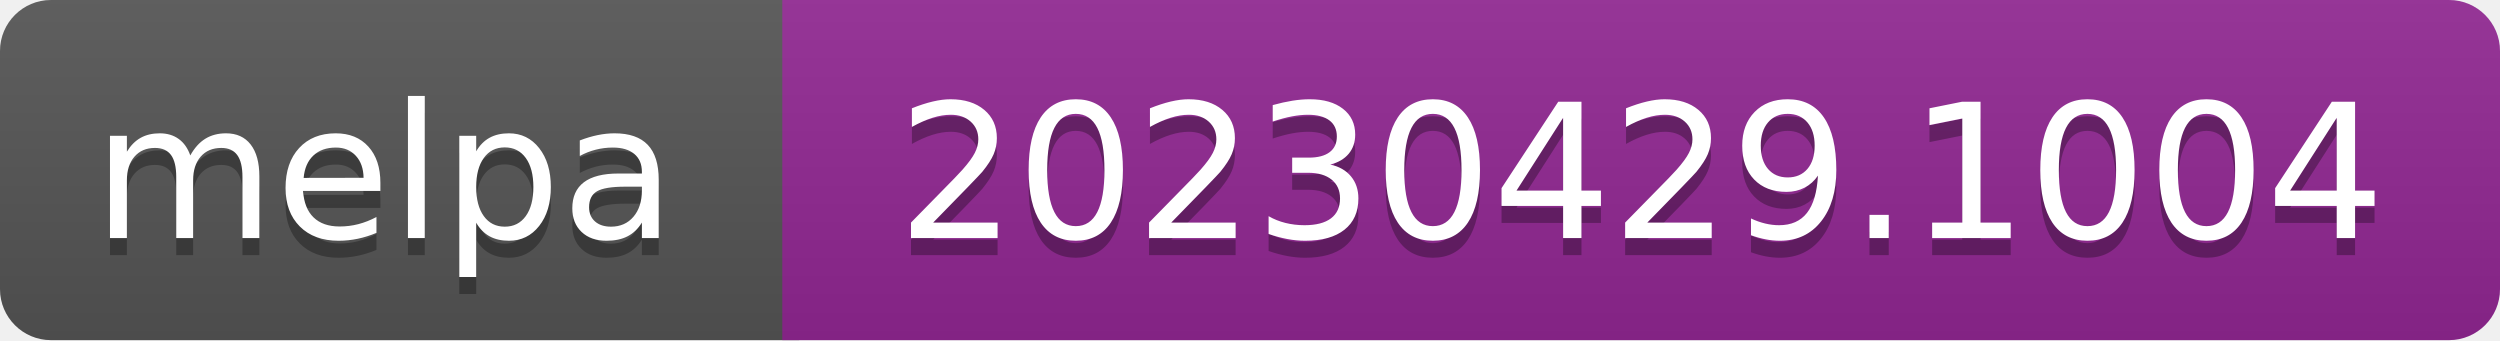
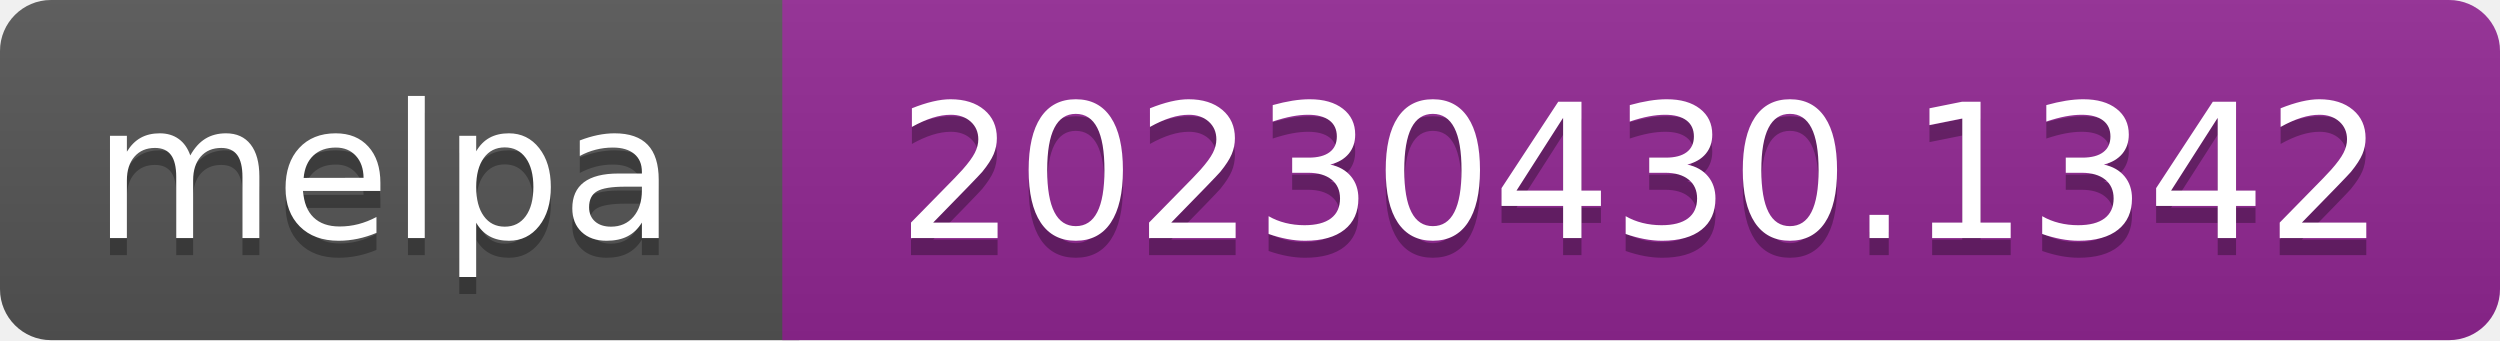
- <svg xmlns="http://www.w3.org/2000/svg" width="147" height="20" role="img" aria-label="melpa: 20230429.1004">
+ <svg xmlns="http://www.w3.org/2000/svg" width="147" height="20" role="img" aria-label="melpa: 20230430.1342">
  <linearGradient id="s" x2="0" y2="100%">
    <stop offset="0" stop-color="#bbb" stop-opacity=".1" />
    <stop offset="1" stop-opacity=".1" />
  </linearGradient>
  <clipPath id="r">
    <rect width="147" height="20" rx="3" fill="#fff" />
  </clipPath>
  <g clip-path="url(#r)">
    <rect width="47" height="20" fill="#555" />
    <rect x="46" width="147" height="20" fill="#922793" />
    <rect width="147" height="20" fill="url(#s)" />
  </g>
  <g fill="#fff" text-anchor="middle" font-family="Verdana,Geneva,DejaVu Sans,sans-serif" font-size="110" text-rendering="geometricPrecision">
    <text aria-hidden="true" x="226" y="150" fill="#010101" fill-opacity=".3" transform="scale(.1)" textLength="343">melpa</text>
    <text x="226" y="140" transform="scale(.1)" fill="#fff" textLength="343">melpa</text>
-     <text aria-hidden="true" x="965" y="150" fill="#010101" fill-opacity=".3" transform="scale(.1)" textLength="875">20230429.1004</text>
-     <text x="965" y="140" transform="scale(.1)" fill="#fff" textLength="875">20230429.1004</text>
+     <text aria-hidden="true" x="965" y="150" fill="#010101" fill-opacity=".3" transform="scale(.1)" textLength="875">20230430.1342</text>
+     <text x="965" y="140" transform="scale(.1)" fill="#fff" textLength="875">20230430.1342</text>
  </g>
</svg>
